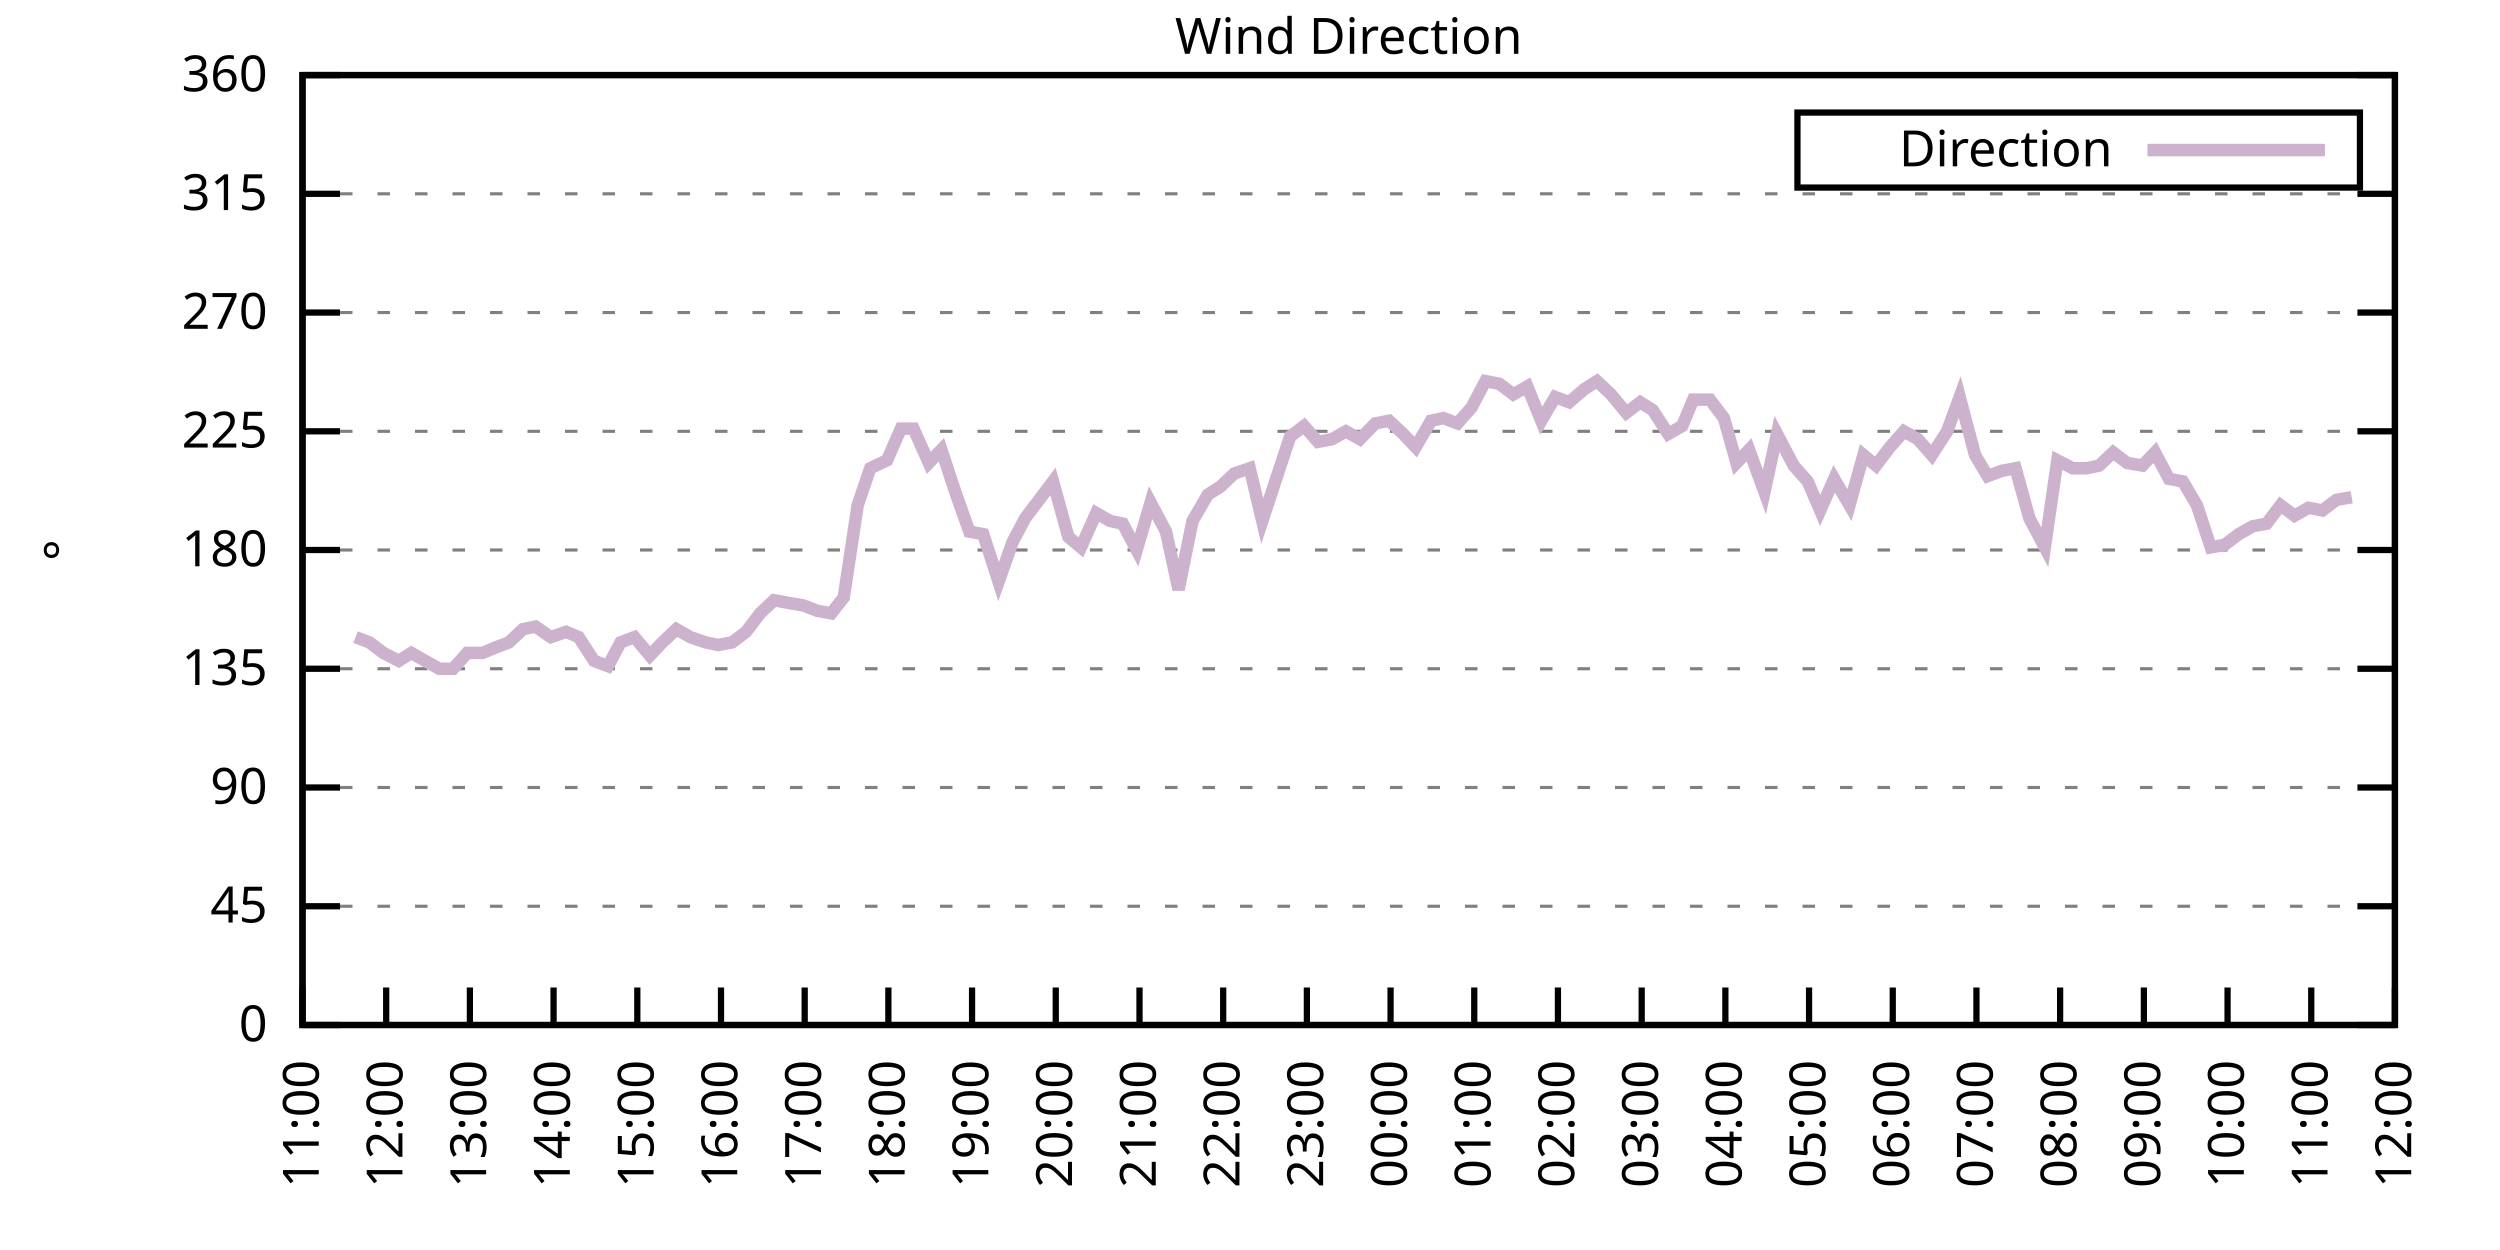
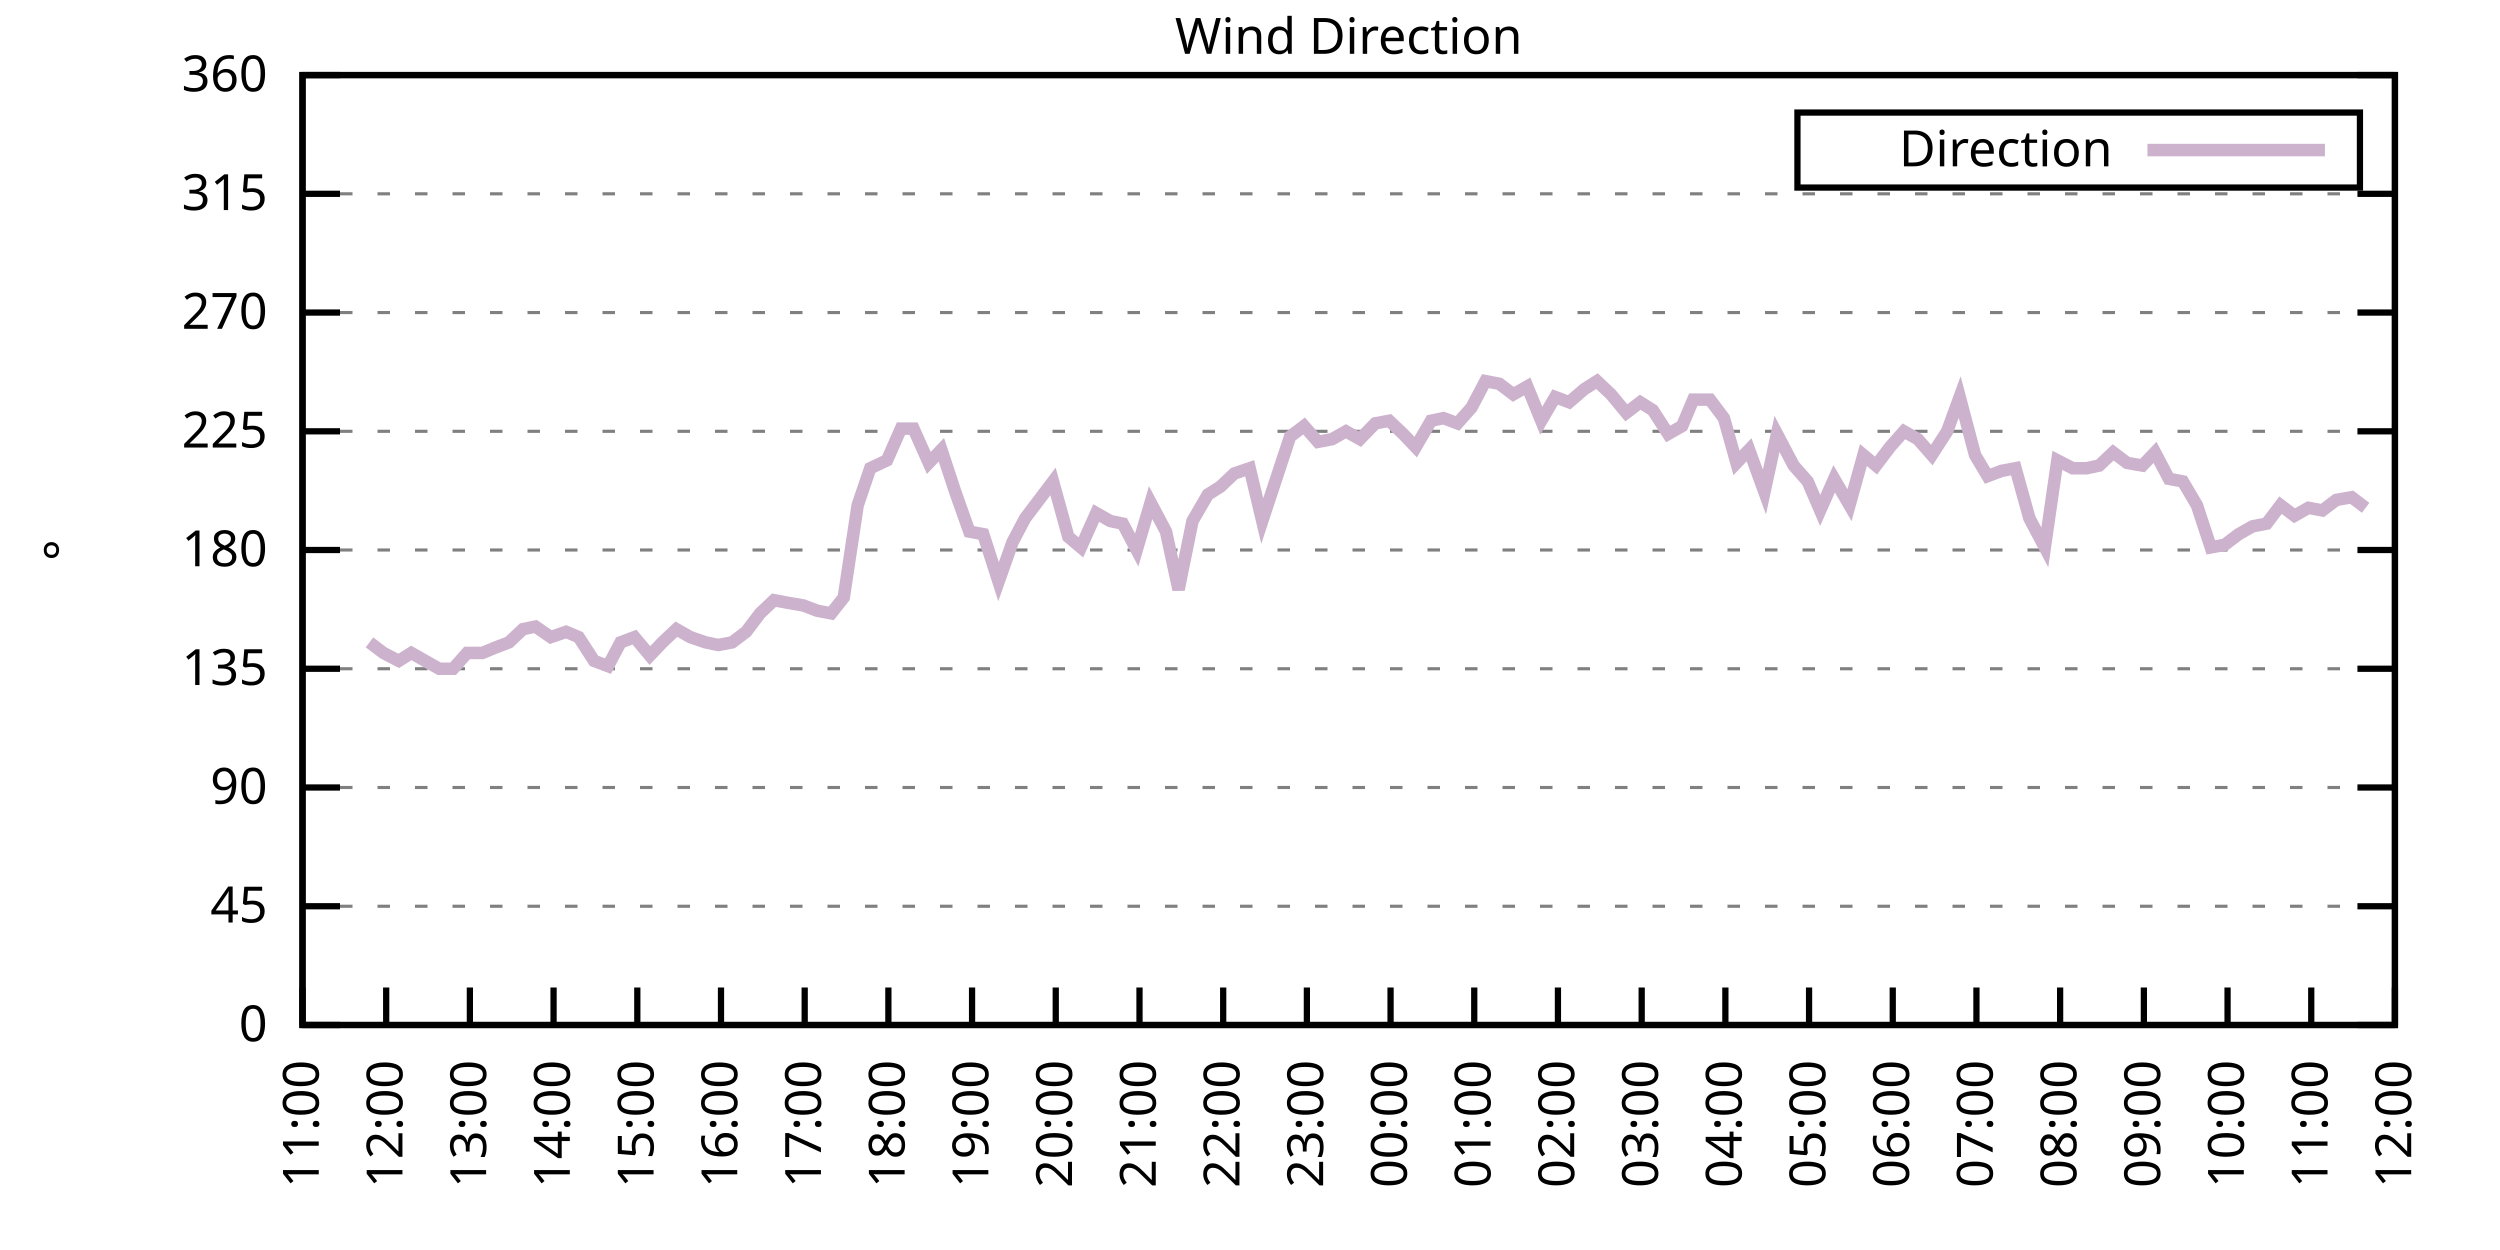
<svg xmlns="http://www.w3.org/2000/svg" xmlns:xlink="http://www.w3.org/1999/xlink" width="400" height="200" viewBox="0 0 400 200">
  <g id="gnuplot_canvas">
    <rect x="0" y="0" width="400" height="200" fill="none" />
    <defs>
      <circle id="gpDot" r="0.5" stroke-width="0.5" stroke="currentColor" />
      <path id="gpPt0" stroke-width="0.333" stroke="currentColor" d="M-1,0 h2 M0,-1 v2" />
      <path id="gpPt1" stroke-width="0.333" stroke="currentColor" d="M-1,-1 L1,1 M1,-1 L-1,1" />
      <path id="gpPt2" stroke-width="0.333" stroke="currentColor" d="M-1,0 L1,0 M0,-1 L0,1 M-1,-1 L1,1 M-1,1 L1,-1" />
      <rect id="gpPt3" stroke-width="0.333" stroke="currentColor" x="-1" y="-1" width="2" height="2" />
      <rect id="gpPt4" stroke-width="0.333" stroke="currentColor" fill="currentColor" x="-1" y="-1" width="2" height="2" />
      <circle id="gpPt5" stroke-width="0.333" stroke="currentColor" cx="0" cy="0" r="1" />
      <use xlink:href="#gpPt5" id="gpPt6" fill="currentColor" stroke="none" />
      <path id="gpPt7" stroke-width="0.333" stroke="currentColor" d="M0,-1.33 L-1.33,0.67 L1.33,0.67 z" />
      <use xlink:href="#gpPt7" id="gpPt8" fill="currentColor" stroke="none" />
      <use xlink:href="#gpPt7" id="gpPt9" stroke="currentColor" transform="rotate(180)" />
      <use xlink:href="#gpPt9" id="gpPt10" fill="currentColor" stroke="none" />
      <use xlink:href="#gpPt3" id="gpPt11" stroke="currentColor" transform="rotate(45)" />
      <use xlink:href="#gpPt11" id="gpPt12" fill="currentColor" stroke="none" />
      <path id="gpPt13" stroke-width="0.333" stroke="currentColor" d="M0,1.330 L1.265,0.411 L0.782,-1.067 L-0.782,-1.076 L-1.265,0.411 z" />
      <use xlink:href="#gpPt13" id="gpPt14" fill="currentColor" stroke="none" />
      <filter id="textbox" filterUnits="objectBoundingBox" x="0" y="0" height="1" width="1">
        <feFlood flood-color="white" flood-opacity="1" result="bgnd" />
        <feComposite in="SourceGraphic" in2="bgnd" operator="atop" />
      </filter>
      <filter id="greybox" filterUnits="objectBoundingBox" x="0" y="0" height="1" width="1">
        <feFlood flood-color="lightgrey" flood-opacity="1" result="grey" />
        <feComposite in="SourceGraphic" in2="grey" operator="atop" />
      </filter>
    </defs>
    <g fill="none" color="white" stroke="currentColor" stroke-width="1.00" stroke-linecap="butt" stroke-linejoin="miter">
</g>
    <g fill="none" color="black" stroke="currentColor" stroke-width="1.00" stroke-linecap="butt" stroke-linejoin="miter">
      <g stroke="none" shape-rendering="crispEdges">
        <polygon fill="rgb(255, 255, 255)" points="48.40,164.00 383.18,164.00 383.18,12.02 48.40,12.02 " />
      </g>
    </g>
    <g fill="none" color="black" stroke="currentColor" stroke-width="1.00" stroke-linecap="butt" stroke-linejoin="miter">
</g>
    <g fill="none" color="black" stroke="black" stroke-width="0.50" stroke-linecap="butt" stroke-linejoin="miter">
</g>
    <g fill="none" color="gray" stroke="currentColor" stroke-width="0.50" stroke-linecap="butt" stroke-linejoin="miter">
      <path stroke="gray" stroke-dasharray="2,4" class="gridline" d="M48.40,164.00 L383.19,164.00  " />
    </g>
    <g fill="none" color="gray" stroke="gray" stroke-width="1.00" stroke-linecap="butt" stroke-linejoin="miter">
</g>
    <g fill="none" color="black" stroke="currentColor" stroke-width="1.00" stroke-linecap="butt" stroke-linejoin="miter">
      <path stroke="black" d="M48.40,164.00 L54.40,164.00 M383.19,164.00 L377.19,164.00  " />
      <g transform="translate(42.80,166.60)" stroke="none" fill="black" font-family="Sans" font-size="8.00" text-anchor="end">
        <text>
          <tspan font-family="Sans"> 0</tspan>
        </text>
      </g>
    </g>
    <g fill="none" color="black" stroke="currentColor" stroke-width="1.00" stroke-linecap="butt" stroke-linejoin="miter">
</g>
    <g fill="none" color="black" stroke="black" stroke-width="0.50" stroke-linecap="butt" stroke-linejoin="miter">
</g>
    <g fill="none" color="gray" stroke="currentColor" stroke-width="0.50" stroke-linecap="butt" stroke-linejoin="miter">
      <path stroke="gray" stroke-dasharray="2,4" class="gridline" d="M48.40,145.00 L383.19,145.00  " />
    </g>
    <g fill="none" color="gray" stroke="gray" stroke-width="1.00" stroke-linecap="butt" stroke-linejoin="miter">
</g>
    <g fill="none" color="black" stroke="currentColor" stroke-width="1.00" stroke-linecap="butt" stroke-linejoin="miter">
      <path stroke="black" d="M48.40,145.00 L54.40,145.00 M383.19,145.00 L377.19,145.00  " />
      <g transform="translate(42.80,147.60)" stroke="none" fill="black" font-family="Sans" font-size="8.00" text-anchor="end">
        <text>
          <tspan font-family="Sans"> 45</tspan>
        </text>
      </g>
    </g>
    <g fill="none" color="black" stroke="currentColor" stroke-width="1.00" stroke-linecap="butt" stroke-linejoin="miter">
</g>
    <g fill="none" color="black" stroke="black" stroke-width="0.50" stroke-linecap="butt" stroke-linejoin="miter">
</g>
    <g fill="none" color="gray" stroke="currentColor" stroke-width="0.50" stroke-linecap="butt" stroke-linejoin="miter">
      <path stroke="gray" stroke-dasharray="2,4" class="gridline" d="M48.40,126.00 L383.19,126.00  " />
    </g>
    <g fill="none" color="gray" stroke="gray" stroke-width="1.00" stroke-linecap="butt" stroke-linejoin="miter">
</g>
    <g fill="none" color="black" stroke="currentColor" stroke-width="1.00" stroke-linecap="butt" stroke-linejoin="miter">
      <path stroke="black" d="M48.40,126.00 L54.40,126.00 M383.19,126.00 L377.19,126.00  " />
      <g transform="translate(42.80,128.60)" stroke="none" fill="black" font-family="Sans" font-size="8.00" text-anchor="end">
        <text>
          <tspan font-family="Sans"> 90</tspan>
        </text>
      </g>
    </g>
    <g fill="none" color="black" stroke="currentColor" stroke-width="1.00" stroke-linecap="butt" stroke-linejoin="miter">
</g>
    <g fill="none" color="black" stroke="black" stroke-width="0.50" stroke-linecap="butt" stroke-linejoin="miter">
</g>
    <g fill="none" color="gray" stroke="currentColor" stroke-width="0.50" stroke-linecap="butt" stroke-linejoin="miter">
      <path stroke="gray" stroke-dasharray="2,4" class="gridline" d="M48.40,107.00 L383.19,107.00  " />
    </g>
    <g fill="none" color="gray" stroke="gray" stroke-width="1.00" stroke-linecap="butt" stroke-linejoin="miter">
</g>
    <g fill="none" color="black" stroke="currentColor" stroke-width="1.00" stroke-linecap="butt" stroke-linejoin="miter">
      <path stroke="black" d="M48.40,107.00 L54.40,107.00 M383.19,107.00 L377.19,107.00  " />
      <g transform="translate(42.80,109.60)" stroke="none" fill="black" font-family="Sans" font-size="8.00" text-anchor="end">
        <text>
          <tspan font-family="Sans"> 135</tspan>
        </text>
      </g>
    </g>
    <g fill="none" color="black" stroke="currentColor" stroke-width="1.00" stroke-linecap="butt" stroke-linejoin="miter">
</g>
    <g fill="none" color="black" stroke="black" stroke-width="0.50" stroke-linecap="butt" stroke-linejoin="miter">
</g>
    <g fill="none" color="gray" stroke="currentColor" stroke-width="0.50" stroke-linecap="butt" stroke-linejoin="miter">
      <path stroke="gray" stroke-dasharray="2,4" class="gridline" d="M48.40,88.00 L383.19,88.00  " />
    </g>
    <g fill="none" color="gray" stroke="gray" stroke-width="1.00" stroke-linecap="butt" stroke-linejoin="miter">
</g>
    <g fill="none" color="black" stroke="currentColor" stroke-width="1.00" stroke-linecap="butt" stroke-linejoin="miter">
      <path stroke="black" d="M48.40,88.00 L54.40,88.00 M383.19,88.00 L377.19,88.00  " />
      <g transform="translate(42.80,90.60)" stroke="none" fill="black" font-family="Sans" font-size="8.00" text-anchor="end">
        <text>
          <tspan font-family="Sans"> 180</tspan>
        </text>
      </g>
    </g>
    <g fill="none" color="black" stroke="currentColor" stroke-width="1.00" stroke-linecap="butt" stroke-linejoin="miter">
</g>
    <g fill="none" color="black" stroke="black" stroke-width="0.50" stroke-linecap="butt" stroke-linejoin="miter">
</g>
    <g fill="none" color="gray" stroke="currentColor" stroke-width="0.50" stroke-linecap="butt" stroke-linejoin="miter">
      <path stroke="gray" stroke-dasharray="2,4" class="gridline" d="M48.40,69.01 L383.19,69.01  " />
    </g>
    <g fill="none" color="gray" stroke="gray" stroke-width="1.00" stroke-linecap="butt" stroke-linejoin="miter">
</g>
    <g fill="none" color="black" stroke="currentColor" stroke-width="1.00" stroke-linecap="butt" stroke-linejoin="miter">
      <path stroke="black" d="M48.40,69.01 L54.40,69.01 M383.19,69.01 L377.19,69.01  " />
      <g transform="translate(42.80,71.61)" stroke="none" fill="black" font-family="Sans" font-size="8.00" text-anchor="end">
        <text>
          <tspan font-family="Sans"> 225</tspan>
        </text>
      </g>
    </g>
    <g fill="none" color="black" stroke="currentColor" stroke-width="1.00" stroke-linecap="butt" stroke-linejoin="miter">
</g>
    <g fill="none" color="black" stroke="black" stroke-width="0.50" stroke-linecap="butt" stroke-linejoin="miter">
</g>
    <g fill="none" color="gray" stroke="currentColor" stroke-width="0.50" stroke-linecap="butt" stroke-linejoin="miter">
      <path stroke="gray" stroke-dasharray="2,4" class="gridline" d="M48.40,50.01 L383.19,50.01  " />
    </g>
    <g fill="none" color="gray" stroke="gray" stroke-width="1.00" stroke-linecap="butt" stroke-linejoin="miter">
</g>
    <g fill="none" color="black" stroke="currentColor" stroke-width="1.00" stroke-linecap="butt" stroke-linejoin="miter">
      <path stroke="black" d="M48.40,50.01 L54.40,50.01 M383.19,50.01 L377.19,50.01  " />
      <g transform="translate(42.80,52.61)" stroke="none" fill="black" font-family="Sans" font-size="8.00" text-anchor="end">
        <text>
          <tspan font-family="Sans"> 270</tspan>
        </text>
      </g>
    </g>
    <g fill="none" color="black" stroke="currentColor" stroke-width="1.00" stroke-linecap="butt" stroke-linejoin="miter">
</g>
    <g fill="none" color="black" stroke="black" stroke-width="0.50" stroke-linecap="butt" stroke-linejoin="miter">
</g>
    <g fill="none" color="gray" stroke="currentColor" stroke-width="0.50" stroke-linecap="butt" stroke-linejoin="miter">
      <path stroke="gray" stroke-dasharray="2,4" class="gridline" d="M48.40,31.01 L383.19,31.01  " />
    </g>
    <g fill="none" color="gray" stroke="gray" stroke-width="1.00" stroke-linecap="butt" stroke-linejoin="miter">
</g>
    <g fill="none" color="black" stroke="currentColor" stroke-width="1.00" stroke-linecap="butt" stroke-linejoin="miter">
      <path stroke="black" d="M48.40,31.01 L54.40,31.01 M383.19,31.01 L377.19,31.01  " />
      <g transform="translate(42.80,33.61)" stroke="none" fill="black" font-family="Sans" font-size="8.00" text-anchor="end">
        <text>
          <tspan font-family="Sans"> 315</tspan>
        </text>
      </g>
    </g>
    <g fill="none" color="black" stroke="currentColor" stroke-width="1.00" stroke-linecap="butt" stroke-linejoin="miter">
</g>
    <g fill="none" color="black" stroke="black" stroke-width="0.50" stroke-linecap="butt" stroke-linejoin="miter">
</g>
    <g fill="none" color="gray" stroke="currentColor" stroke-width="0.50" stroke-linecap="butt" stroke-linejoin="miter">
      <path stroke="gray" stroke-dasharray="2,4" class="gridline" d="M48.40,12.01 L383.19,12.01  " />
    </g>
    <g fill="none" color="gray" stroke="gray" stroke-width="1.00" stroke-linecap="butt" stroke-linejoin="miter">
</g>
    <g fill="none" color="black" stroke="currentColor" stroke-width="1.00" stroke-linecap="butt" stroke-linejoin="miter">
      <path stroke="black" d="M48.40,12.01 L54.40,12.01 M383.19,12.01 L377.19,12.01  " />
      <g transform="translate(42.80,14.61)" stroke="none" fill="black" font-family="Sans" font-size="8.00" text-anchor="end">
        <text>
          <tspan font-family="Sans"> 360</tspan>
        </text>
      </g>
    </g>
    <g fill="none" color="black" stroke="currentColor" stroke-width="1.00" stroke-linecap="butt" stroke-linejoin="miter">
      <path stroke="black" d="M48.40,164.00 L48.40,158.00  " />
      <g transform="translate(51.00,169.60) rotate(270.00)" stroke="none" fill="black" font-family="Sans" font-size="8.00" text-anchor="end">
        <text>
          <tspan font-family="Sans">11:00</tspan>
        </text>
      </g>
    </g>
    <g fill="none" color="black" stroke="currentColor" stroke-width="1.00" stroke-linecap="butt" stroke-linejoin="miter">
      <path stroke="black" d="M61.79,164.00 L61.79,158.00  " />
      <g transform="translate(64.39,169.60) rotate(270.00)" stroke="none" fill="black" font-family="Sans" font-size="8.00" text-anchor="end">
        <text>
          <tspan font-family="Sans">12:00</tspan>
        </text>
      </g>
    </g>
    <g fill="none" color="black" stroke="currentColor" stroke-width="1.00" stroke-linecap="butt" stroke-linejoin="miter">
      <path stroke="black" d="M75.18,164.00 L75.18,158.00  " />
      <g transform="translate(77.78,169.60) rotate(270.00)" stroke="none" fill="black" font-family="Sans" font-size="8.00" text-anchor="end">
        <text>
          <tspan font-family="Sans">13:00</tspan>
        </text>
      </g>
    </g>
    <g fill="none" color="black" stroke="currentColor" stroke-width="1.00" stroke-linecap="butt" stroke-linejoin="miter">
      <path stroke="black" d="M88.57,164.00 L88.57,158.00  " />
      <g transform="translate(91.17,169.60) rotate(270.00)" stroke="none" fill="black" font-family="Sans" font-size="8.00" text-anchor="end">
        <text>
          <tspan font-family="Sans">14:00</tspan>
        </text>
      </g>
    </g>
    <g fill="none" color="black" stroke="currentColor" stroke-width="1.00" stroke-linecap="butt" stroke-linejoin="miter">
      <path stroke="black" d="M101.97,164.00 L101.97,158.00  " />
      <g transform="translate(104.57,169.60) rotate(270.00)" stroke="none" fill="black" font-family="Sans" font-size="8.00" text-anchor="end">
        <text>
          <tspan font-family="Sans">15:00</tspan>
        </text>
      </g>
    </g>
    <g fill="none" color="black" stroke="currentColor" stroke-width="1.00" stroke-linecap="butt" stroke-linejoin="miter">
      <path stroke="black" d="M115.36,164.00 L115.36,158.00  " />
      <g transform="translate(117.96,169.60) rotate(270.00)" stroke="none" fill="black" font-family="Sans" font-size="8.00" text-anchor="end">
        <text>
          <tspan font-family="Sans">16:00</tspan>
        </text>
      </g>
    </g>
    <g fill="none" color="black" stroke="currentColor" stroke-width="1.00" stroke-linecap="butt" stroke-linejoin="miter">
      <path stroke="black" d="M128.75,164.00 L128.75,158.00  " />
      <g transform="translate(131.35,169.60) rotate(270.00)" stroke="none" fill="black" font-family="Sans" font-size="8.00" text-anchor="end">
        <text>
          <tspan font-family="Sans">17:00</tspan>
        </text>
      </g>
    </g>
    <g fill="none" color="black" stroke="currentColor" stroke-width="1.00" stroke-linecap="butt" stroke-linejoin="miter">
      <path stroke="black" d="M142.14,164.00 L142.14,158.00  " />
      <g transform="translate(144.74,169.60) rotate(270.00)" stroke="none" fill="black" font-family="Sans" font-size="8.00" text-anchor="end">
        <text>
          <tspan font-family="Sans">18:00</tspan>
        </text>
      </g>
    </g>
    <g fill="none" color="black" stroke="currentColor" stroke-width="1.00" stroke-linecap="butt" stroke-linejoin="miter">
      <path stroke="black" d="M155.53,164.00 L155.53,158.00  " />
      <g transform="translate(158.13,169.60) rotate(270.00)" stroke="none" fill="black" font-family="Sans" font-size="8.00" text-anchor="end">
        <text>
          <tspan font-family="Sans">19:00</tspan>
        </text>
      </g>
    </g>
    <g fill="none" color="black" stroke="currentColor" stroke-width="1.00" stroke-linecap="butt" stroke-linejoin="miter">
      <path stroke="black" d="M168.92,164.00 L168.92,158.00  " />
      <g transform="translate(171.52,169.60) rotate(270.00)" stroke="none" fill="black" font-family="Sans" font-size="8.00" text-anchor="end">
        <text>
          <tspan font-family="Sans">20:00</tspan>
        </text>
      </g>
    </g>
    <g fill="none" color="black" stroke="currentColor" stroke-width="1.00" stroke-linecap="butt" stroke-linejoin="miter">
      <path stroke="black" d="M182.32,164.00 L182.32,158.00  " />
      <g transform="translate(184.92,169.60) rotate(270.00)" stroke="none" fill="black" font-family="Sans" font-size="8.00" text-anchor="end">
        <text>
          <tspan font-family="Sans">21:00</tspan>
        </text>
      </g>
    </g>
    <g fill="none" color="black" stroke="currentColor" stroke-width="1.00" stroke-linecap="butt" stroke-linejoin="miter">
      <path stroke="black" d="M195.71,164.00 L195.71,158.00  " />
      <g transform="translate(198.31,169.60) rotate(270.00)" stroke="none" fill="black" font-family="Sans" font-size="8.00" text-anchor="end">
        <text>
          <tspan font-family="Sans">22:00</tspan>
        </text>
      </g>
    </g>
    <g fill="none" color="black" stroke="currentColor" stroke-width="1.00" stroke-linecap="butt" stroke-linejoin="miter">
      <path stroke="black" d="M209.10,164.00 L209.10,158.00  " />
      <g transform="translate(211.70,169.60) rotate(270.00)" stroke="none" fill="black" font-family="Sans" font-size="8.00" text-anchor="end">
        <text>
          <tspan font-family="Sans">23:00</tspan>
        </text>
      </g>
    </g>
    <g fill="none" color="black" stroke="currentColor" stroke-width="1.00" stroke-linecap="butt" stroke-linejoin="miter">
      <path stroke="black" d="M222.49,164.00 L222.49,158.00  " />
      <g transform="translate(225.09,169.60) rotate(270.00)" stroke="none" fill="black" font-family="Sans" font-size="8.00" text-anchor="end">
        <text>
          <tspan font-family="Sans">00:00</tspan>
        </text>
      </g>
    </g>
    <g fill="none" color="black" stroke="currentColor" stroke-width="1.00" stroke-linecap="butt" stroke-linejoin="miter">
      <path stroke="black" d="M235.88,164.00 L235.88,158.00  " />
      <g transform="translate(238.48,169.60) rotate(270.00)" stroke="none" fill="black" font-family="Sans" font-size="8.00" text-anchor="end">
        <text>
          <tspan font-family="Sans">01:00</tspan>
        </text>
      </g>
    </g>
    <g fill="none" color="black" stroke="currentColor" stroke-width="1.00" stroke-linecap="butt" stroke-linejoin="miter">
      <path stroke="black" d="M249.27,164.00 L249.27,158.00  " />
      <g transform="translate(251.87,169.60) rotate(270.00)" stroke="none" fill="black" font-family="Sans" font-size="8.00" text-anchor="end">
        <text>
          <tspan font-family="Sans">02:00</tspan>
        </text>
      </g>
    </g>
    <g fill="none" color="black" stroke="currentColor" stroke-width="1.00" stroke-linecap="butt" stroke-linejoin="miter">
      <path stroke="black" d="M262.67,164.00 L262.67,158.00  " />
      <g transform="translate(265.27,169.60) rotate(270.00)" stroke="none" fill="black" font-family="Sans" font-size="8.00" text-anchor="end">
        <text>
          <tspan font-family="Sans">03:00</tspan>
        </text>
      </g>
    </g>
    <g fill="none" color="black" stroke="currentColor" stroke-width="1.00" stroke-linecap="butt" stroke-linejoin="miter">
      <path stroke="black" d="M276.06,164.00 L276.06,158.00  " />
      <g transform="translate(278.66,169.60) rotate(270.00)" stroke="none" fill="black" font-family="Sans" font-size="8.00" text-anchor="end">
        <text>
          <tspan font-family="Sans">04:00</tspan>
        </text>
      </g>
    </g>
    <g fill="none" color="black" stroke="currentColor" stroke-width="1.00" stroke-linecap="butt" stroke-linejoin="miter">
      <path stroke="black" d="M289.45,164.00 L289.45,158.00  " />
      <g transform="translate(292.05,169.60) rotate(270.00)" stroke="none" fill="black" font-family="Sans" font-size="8.00" text-anchor="end">
        <text>
          <tspan font-family="Sans">05:00</tspan>
        </text>
      </g>
    </g>
    <g fill="none" color="black" stroke="currentColor" stroke-width="1.00" stroke-linecap="butt" stroke-linejoin="miter">
      <path stroke="black" d="M302.84,164.00 L302.84,158.00  " />
      <g transform="translate(305.44,169.60) rotate(270.00)" stroke="none" fill="black" font-family="Sans" font-size="8.00" text-anchor="end">
        <text>
          <tspan font-family="Sans">06:00</tspan>
        </text>
      </g>
    </g>
    <g fill="none" color="black" stroke="currentColor" stroke-width="1.00" stroke-linecap="butt" stroke-linejoin="miter">
      <path stroke="black" d="M316.23,164.00 L316.23,158.00  " />
      <g transform="translate(318.83,169.60) rotate(270.00)" stroke="none" fill="black" font-family="Sans" font-size="8.00" text-anchor="end">
        <text>
          <tspan font-family="Sans">07:00</tspan>
        </text>
      </g>
    </g>
    <g fill="none" color="black" stroke="currentColor" stroke-width="1.00" stroke-linecap="butt" stroke-linejoin="miter">
      <path stroke="black" d="M329.62,164.00 L329.62,158.00  " />
      <g transform="translate(332.22,169.60) rotate(270.00)" stroke="none" fill="black" font-family="Sans" font-size="8.00" text-anchor="end">
        <text>
          <tspan font-family="Sans">08:00</tspan>
        </text>
      </g>
    </g>
    <g fill="none" color="black" stroke="currentColor" stroke-width="1.00" stroke-linecap="butt" stroke-linejoin="miter">
      <path stroke="black" d="M343.02,164.00 L343.02,158.00  " />
      <g transform="translate(345.62,169.60) rotate(270.00)" stroke="none" fill="black" font-family="Sans" font-size="8.00" text-anchor="end">
        <text>
          <tspan font-family="Sans">09:00</tspan>
        </text>
      </g>
    </g>
    <g fill="none" color="black" stroke="currentColor" stroke-width="1.00" stroke-linecap="butt" stroke-linejoin="miter">
      <path stroke="black" d="M356.41,164.00 L356.41,158.00  " />
      <g transform="translate(359.01,169.60) rotate(270.00)" stroke="none" fill="black" font-family="Sans" font-size="8.00" text-anchor="end">
        <text>
          <tspan font-family="Sans">10:00</tspan>
        </text>
      </g>
    </g>
    <g fill="none" color="black" stroke="currentColor" stroke-width="1.00" stroke-linecap="butt" stroke-linejoin="miter">
      <path stroke="black" d="M369.80,164.00 L369.80,158.00  " />
      <g transform="translate(372.40,169.60) rotate(270.00)" stroke="none" fill="black" font-family="Sans" font-size="8.00" text-anchor="end">
        <text>
          <tspan font-family="Sans">11:00</tspan>
        </text>
      </g>
    </g>
    <g fill="none" color="black" stroke="currentColor" stroke-width="1.00" stroke-linecap="butt" stroke-linejoin="miter">
      <path stroke="black" d="M383.19,164.00 L383.19,158.00  " />
      <g transform="translate(385.79,169.60) rotate(270.00)" stroke="none" fill="black" font-family="Sans" font-size="8.00" text-anchor="end">
        <text>
          <tspan font-family="Sans">12:00</tspan>
        </text>
      </g>
    </g>
    <g fill="none" color="black" stroke="currentColor" stroke-width="1.00" stroke-linecap="butt" stroke-linejoin="miter">
</g>
    <g fill="none" color="black" stroke="currentColor" stroke-width="1.00" stroke-linecap="butt" stroke-linejoin="miter">
      <path stroke="black" d="M48.40,12.01 L48.40,164.00 L383.19,164.00 L383.19,12.01 L48.40,12.01 Z  " />
    </g>
    <g fill="none" color="black" stroke="currentColor" stroke-width="1.00" stroke-linecap="butt" stroke-linejoin="miter">
</g>
    <g fill="none" color="black" stroke="currentColor" stroke-width="1.00" stroke-linecap="butt" stroke-linejoin="miter">
      <path stroke="black" d="M287.59,30.01 L287.59,18.01 L377.59,18.01 L377.59,30.01 L287.59,30.01 Z  " />
    </g>
    <g id="Wind_direction_plot_1">
      <g fill="none" color="white" stroke="black" stroke-width="2.00" stroke-linecap="butt" stroke-linejoin="miter">
</g>
      <g fill="none" color="black" stroke="currentColor" stroke-width="2.00" stroke-linecap="butt" stroke-linejoin="miter">
        <g transform="translate(337.99,26.61)" stroke="none" fill="black" font-family="Sans" font-size="8.00" text-anchor="end">
          <text>
            <tspan font-family="Sans">Direction</tspan>
          </text>
        </g>
      </g>
      <g fill="none" color="black" stroke="currentColor" stroke-width="2.00" stroke-linecap="butt" stroke-linejoin="miter">
-         <path stroke="rgb(204, 178, 204)" d="M343.59,24.01 L371.99,24.01 M56.88,101.94 L59.11,102.78 L61.35,104.47 L63.80,105.74 L65.81,104.47 L68.04,105.74   L70.27,107.00 L72.50,107.00 L74.74,104.47 L77.19,104.47 L79.20,103.63 L81.43,102.78 L83.66,100.67 L85.67,100.25   L88.13,101.94 L90.58,101.09 L92.59,101.94 L95.05,105.74 L97.28,106.58 L99.29,102.78 L101.52,101.94 L103.98,104.89   L105.98,102.78 L108.22,100.67 L110.45,101.94 L112.90,102.78 L114.91,103.20 L117.14,102.78 L119.38,101.09 L121.61,98.14   L123.84,96.03 L126.07,96.45 L128.53,96.87 L130.76,97.72 L132.99,98.14 L135.00,95.60 L137.23,80.83 L139.24,74.92   L141.92,73.65 L144.15,68.58 L146.16,68.58 L148.61,74.07 L150.62,71.96 L152.85,78.72 L155.09,85.05 L157.32,85.47   L159.77,93.07 L162.01,86.74 L164.01,82.94 L166.25,79.98 L168.48,77.03 L170.93,85.89 L172.94,87.58 L175.40,82.09   L177.63,83.36 L179.64,83.78 L181.87,88.00 L184.10,80.41 L186.56,85.05 L188.57,94.34 L190.80,83.36 L193.25,79.14   L195.26,77.87 L197.49,75.76 L199.95,74.92 L201.96,83.36 L204.19,76.61 L206.42,69.85 L208.65,68.16 L210.88,70.70   L213.12,70.27 L215.35,69.01 L217.58,70.27 L220.04,67.74 L222.27,67.32 L224.50,69.43 L226.51,71.54 L228.96,67.32   L230.97,66.90 L233.20,67.74 L235.44,65.21 L237.67,60.98 L239.90,61.41 L242.13,63.10 L244.36,61.83 L246.60,67.32   L248.83,63.52 L251.06,64.36 L253.51,62.25 L255.52,60.98 L257.76,63.10 L260.21,66.05 L262.44,64.36 L264.45,65.63   L266.91,69.43 L269.14,68.16 L270.92,63.94 L273.60,63.94 L275.83,66.90 L277.84,74.07 L279.85,71.96 L282.31,78.72   L284.32,69.43 L286.99,74.49 L289.23,77.03 L291.23,81.67 L293.47,76.61 L295.92,80.83 L298.15,72.81 L300.16,74.49   L302.39,71.54 L304.63,69.01 L306.86,70.27 L309.09,72.81 L311.54,69.01 L313.55,63.52 L316.01,72.81 L318.02,76.18   L320.25,75.34 L322.48,74.92 L324.71,82.94 L327.17,87.58 L329.18,73.65 L331.63,74.92 L333.86,74.92 L335.87,74.49   L338.10,72.38 L340.34,74.07 L342.79,74.49 L344.80,72.38 L347.03,76.61 L349.26,77.03 L351.50,80.83 L353.73,87.58   L355.96,87.16 L358.19,85.47 L360.42,84.21 L362.66,83.78 L364.89,80.83 L367.12,82.52 L369.35,81.25 L371.58,81.67   L373.82,79.98 L376.27,79.56  " />
+         <path stroke="rgb(204, 178, 204)" d="M343.59,24.01 L371.99,24.01 M59.11,102.78 L61.35,104.47 L63.80,105.74 L65.81,104.47 L68.04,105.74 L70.27,107.00   L72.50,107.00 L74.74,104.47 L77.19,104.47 L79.20,103.63 L81.43,102.78 L83.66,100.67 L85.67,100.25 L88.13,101.94   L90.58,101.09 L92.59,101.94 L95.05,105.74 L97.28,106.58 L99.29,102.78 L101.52,101.94 L103.98,104.89 L105.98,102.78   L108.22,100.67 L110.45,101.94 L112.90,102.78 L114.91,103.20 L117.14,102.78 L119.38,101.09 L121.61,98.14 L123.84,96.03   L126.07,96.45 L128.53,96.87 L130.76,97.72 L132.99,98.14 L135.00,95.60 L137.23,80.83 L139.24,74.92 L141.92,73.65   L144.15,68.58 L146.16,68.58 L148.61,74.07 L150.62,71.96 L152.85,78.72 L155.09,85.05 L157.32,85.47 L159.77,93.07   L162.01,86.74 L164.01,82.94 L166.25,79.98 L168.48,77.03 L170.93,85.89 L172.94,87.58 L175.40,82.09 L177.63,83.36   L179.64,83.78 L181.87,88.00 L184.10,80.41 L186.56,85.05 L188.57,94.34 L190.80,83.36 L193.25,79.14 L195.26,77.87   L197.49,75.76 L199.95,74.92 L201.96,83.36 L204.19,76.61 L206.42,69.85 L208.65,68.16 L210.88,70.70 L213.12,70.27   L215.35,69.01 L217.58,70.27 L220.04,67.74 L222.27,67.32 L224.50,69.43 L226.51,71.54 L228.96,67.32 L230.97,66.90   L233.20,67.74 L235.44,65.21 L237.67,60.98 L239.90,61.41 L242.13,63.10 L244.36,61.83 L246.60,67.32 L248.83,63.52   L251.06,64.36 L253.51,62.25 L255.52,60.98 L257.76,63.10 L260.21,66.05 L262.44,64.36 L264.45,65.63 L266.91,69.43   L269.14,68.16 L270.92,63.94 L273.60,63.94 L275.83,66.90 L277.84,74.07 L279.85,71.96 L282.31,78.72 L284.32,69.43   L286.99,74.49 L289.23,77.03 L291.23,81.67 L293.47,76.61 L295.92,80.83 L298.15,72.81 L300.16,74.49 L302.39,71.54   L304.63,69.01 L306.86,70.27 L309.09,72.81 L311.54,69.01 L313.55,63.52 L316.01,72.81 L318.02,76.18 L320.25,75.34   L322.48,74.92 L324.71,82.94 L327.17,87.58 L329.18,73.65 L331.63,74.92 L333.86,74.92 L335.87,74.49 L338.10,72.38   L340.34,74.07 L342.79,74.49 L344.80,72.38 L347.03,76.61 L349.26,77.03 L351.50,80.83 L353.73,87.58 L355.96,87.16   L358.19,85.47 L360.42,84.21 L362.66,83.78 L364.89,80.83 L367.12,82.52 L369.35,81.25 L371.58,81.67 L373.82,79.98   L376.27,79.56 L378.50,81.25  " />
      </g>
    </g>
    <g fill="none" color="black" stroke="currentColor" stroke-width="2.00" stroke-linecap="butt" stroke-linejoin="miter">
</g>
    <g fill="none" color="black" stroke="black" stroke-width="1.00" stroke-linecap="butt" stroke-linejoin="miter">
</g>
    <g fill="none" color="black" stroke="currentColor" stroke-width="1.00" stroke-linecap="butt" stroke-linejoin="miter">
      <path stroke="black" d="M48.40,12.01 L48.40,164.00 L383.19,164.00 L383.19,12.01 L48.40,12.01 Z  " />
      <g transform="translate(12.80,88.01) rotate(270.00)" stroke="none" fill="black" font-family="Sans" font-size="8.00" text-anchor="middle">
        <text>
          <tspan font-family="Sans">°</tspan>
        </text>
      </g>
    </g>
    <g fill="none" color="black" stroke="currentColor" stroke-width="1.00" stroke-linecap="butt" stroke-linejoin="miter">
</g>
    <g fill="none" color="black" stroke="currentColor" stroke-width="1.00" stroke-linecap="butt" stroke-linejoin="miter">
      <g transform="translate(215.79,8.61)" stroke="none" fill="black" font-family="Sans" font-size="8.00" text-anchor="middle">
        <text>
          <tspan font-family="Sans">Wind Direction</tspan>
        </text>
      </g>
    </g>
    <g fill="none" color="black" stroke="currentColor" stroke-width="1.00" stroke-linecap="butt" stroke-linejoin="miter">
</g>
  </g>
</svg>
